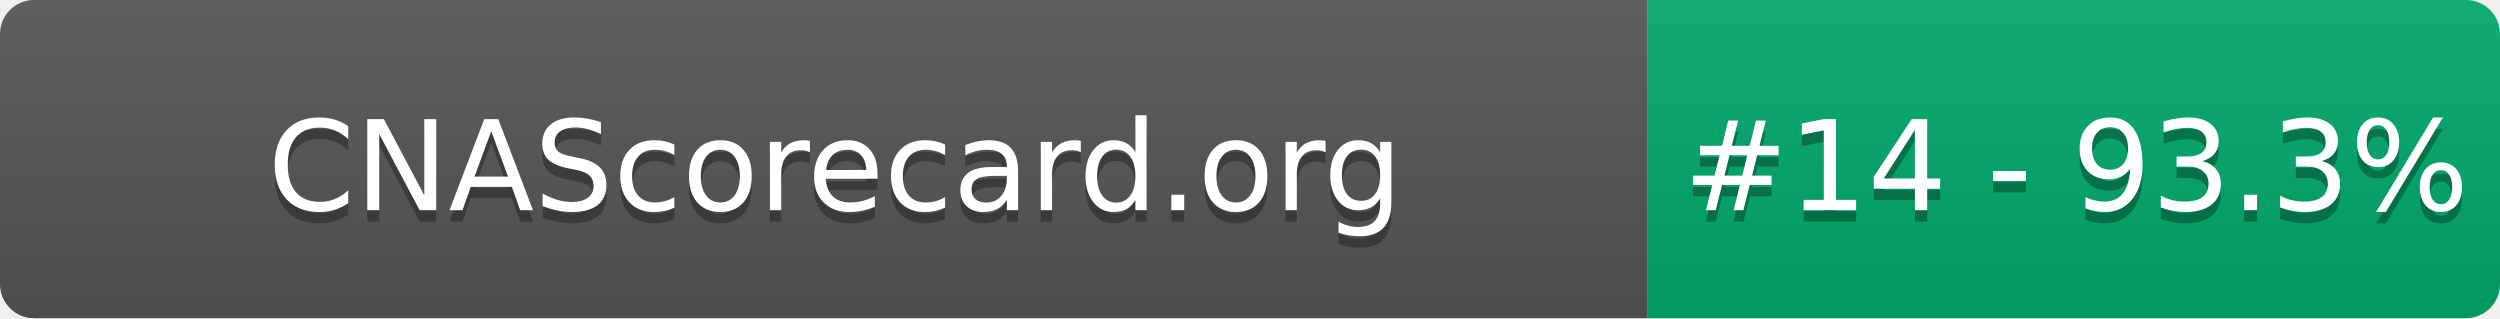
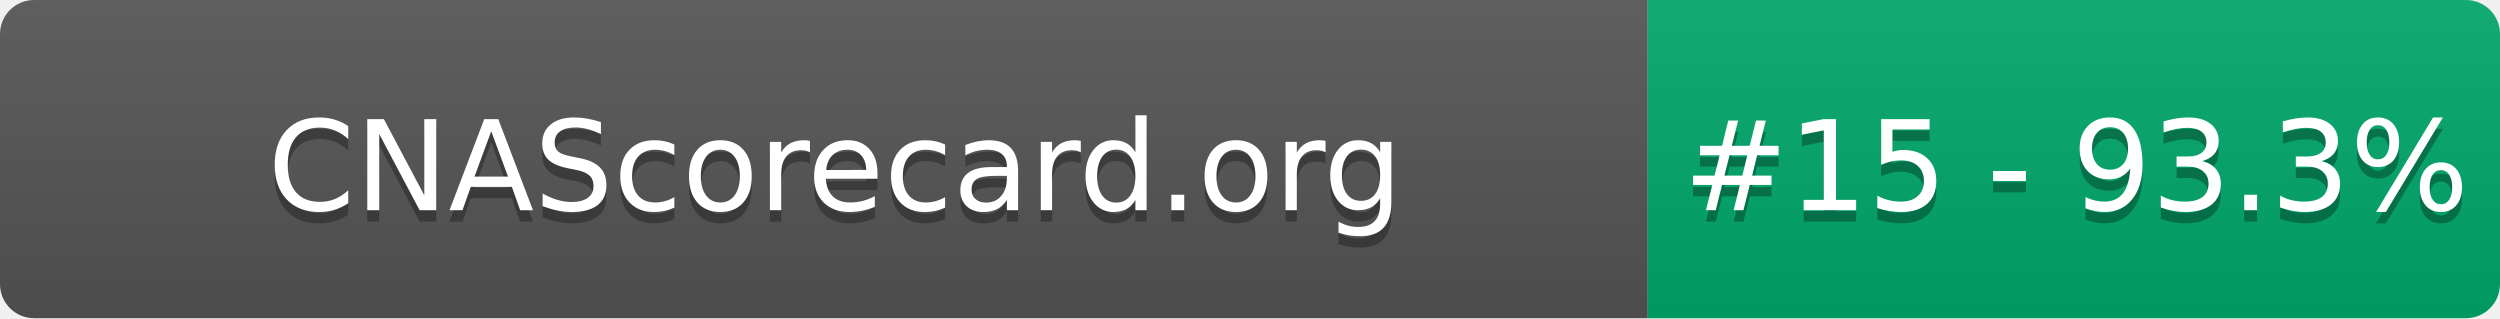
- <svg xmlns="http://www.w3.org/2000/svg" width="220" height="28" role="img" aria-label="CNAScorecard.org: #14 - 93.3%">
+ <svg xmlns="http://www.w3.org/2000/svg" width="220" height="28" role="img" aria-label="CNAScorecard.org: #15 - 93.3%">
  <linearGradient id="s" x2="0" y2="100%">
    <stop offset="0" stop-color="#bbb" stop-opacity=".1" />
    <stop offset="1" stop-opacity=".1" />
  </linearGradient>
  <clipPath id="r">
    <rect width="220" height="28" rx="3" fill="#fff" />
  </clipPath>
  <g clip-path="url(#r)">
    <rect width="145" height="28" fill="#555" />
    <rect x="145" width="75" height="28" fill="#00A86B" />
    <rect width="220" height="28" fill="url(#s)" />
  </g>
  <g fill="#fff" text-anchor="middle" font-family="Verdana,Geneva,DejaVu Sans,sans-serif" text-rendering="geometricPrecision" font-size="110">
    <text aria-hidden="true" x="735" y="195" fill="#010101" fill-opacity=".3" transform="scale(.1)" textLength="1350">CNAScorecard.org</text>
    <text x="735" y="185" transform="scale(.1)" fill="#fff" textLength="1350">CNAScorecard.org</text>
-     <text aria-hidden="true" x="1827" y="195" fill="#010101" fill-opacity=".3" transform="scale(.1)" textLength="605">#14 - 93.3%</text>
-     <text x="1827" y="185" transform="scale(.1)" fill="#fff" textLength="605">#14 - 93.3%</text>
+     <text aria-hidden="true" x="1827" y="195" fill="#010101" fill-opacity=".3" transform="scale(.1)" textLength="605">#15 - 93.3%</text>
+     <text x="1827" y="185" transform="scale(.1)" fill="#fff" textLength="605">#15 - 93.3%</text>
  </g>
</svg>
